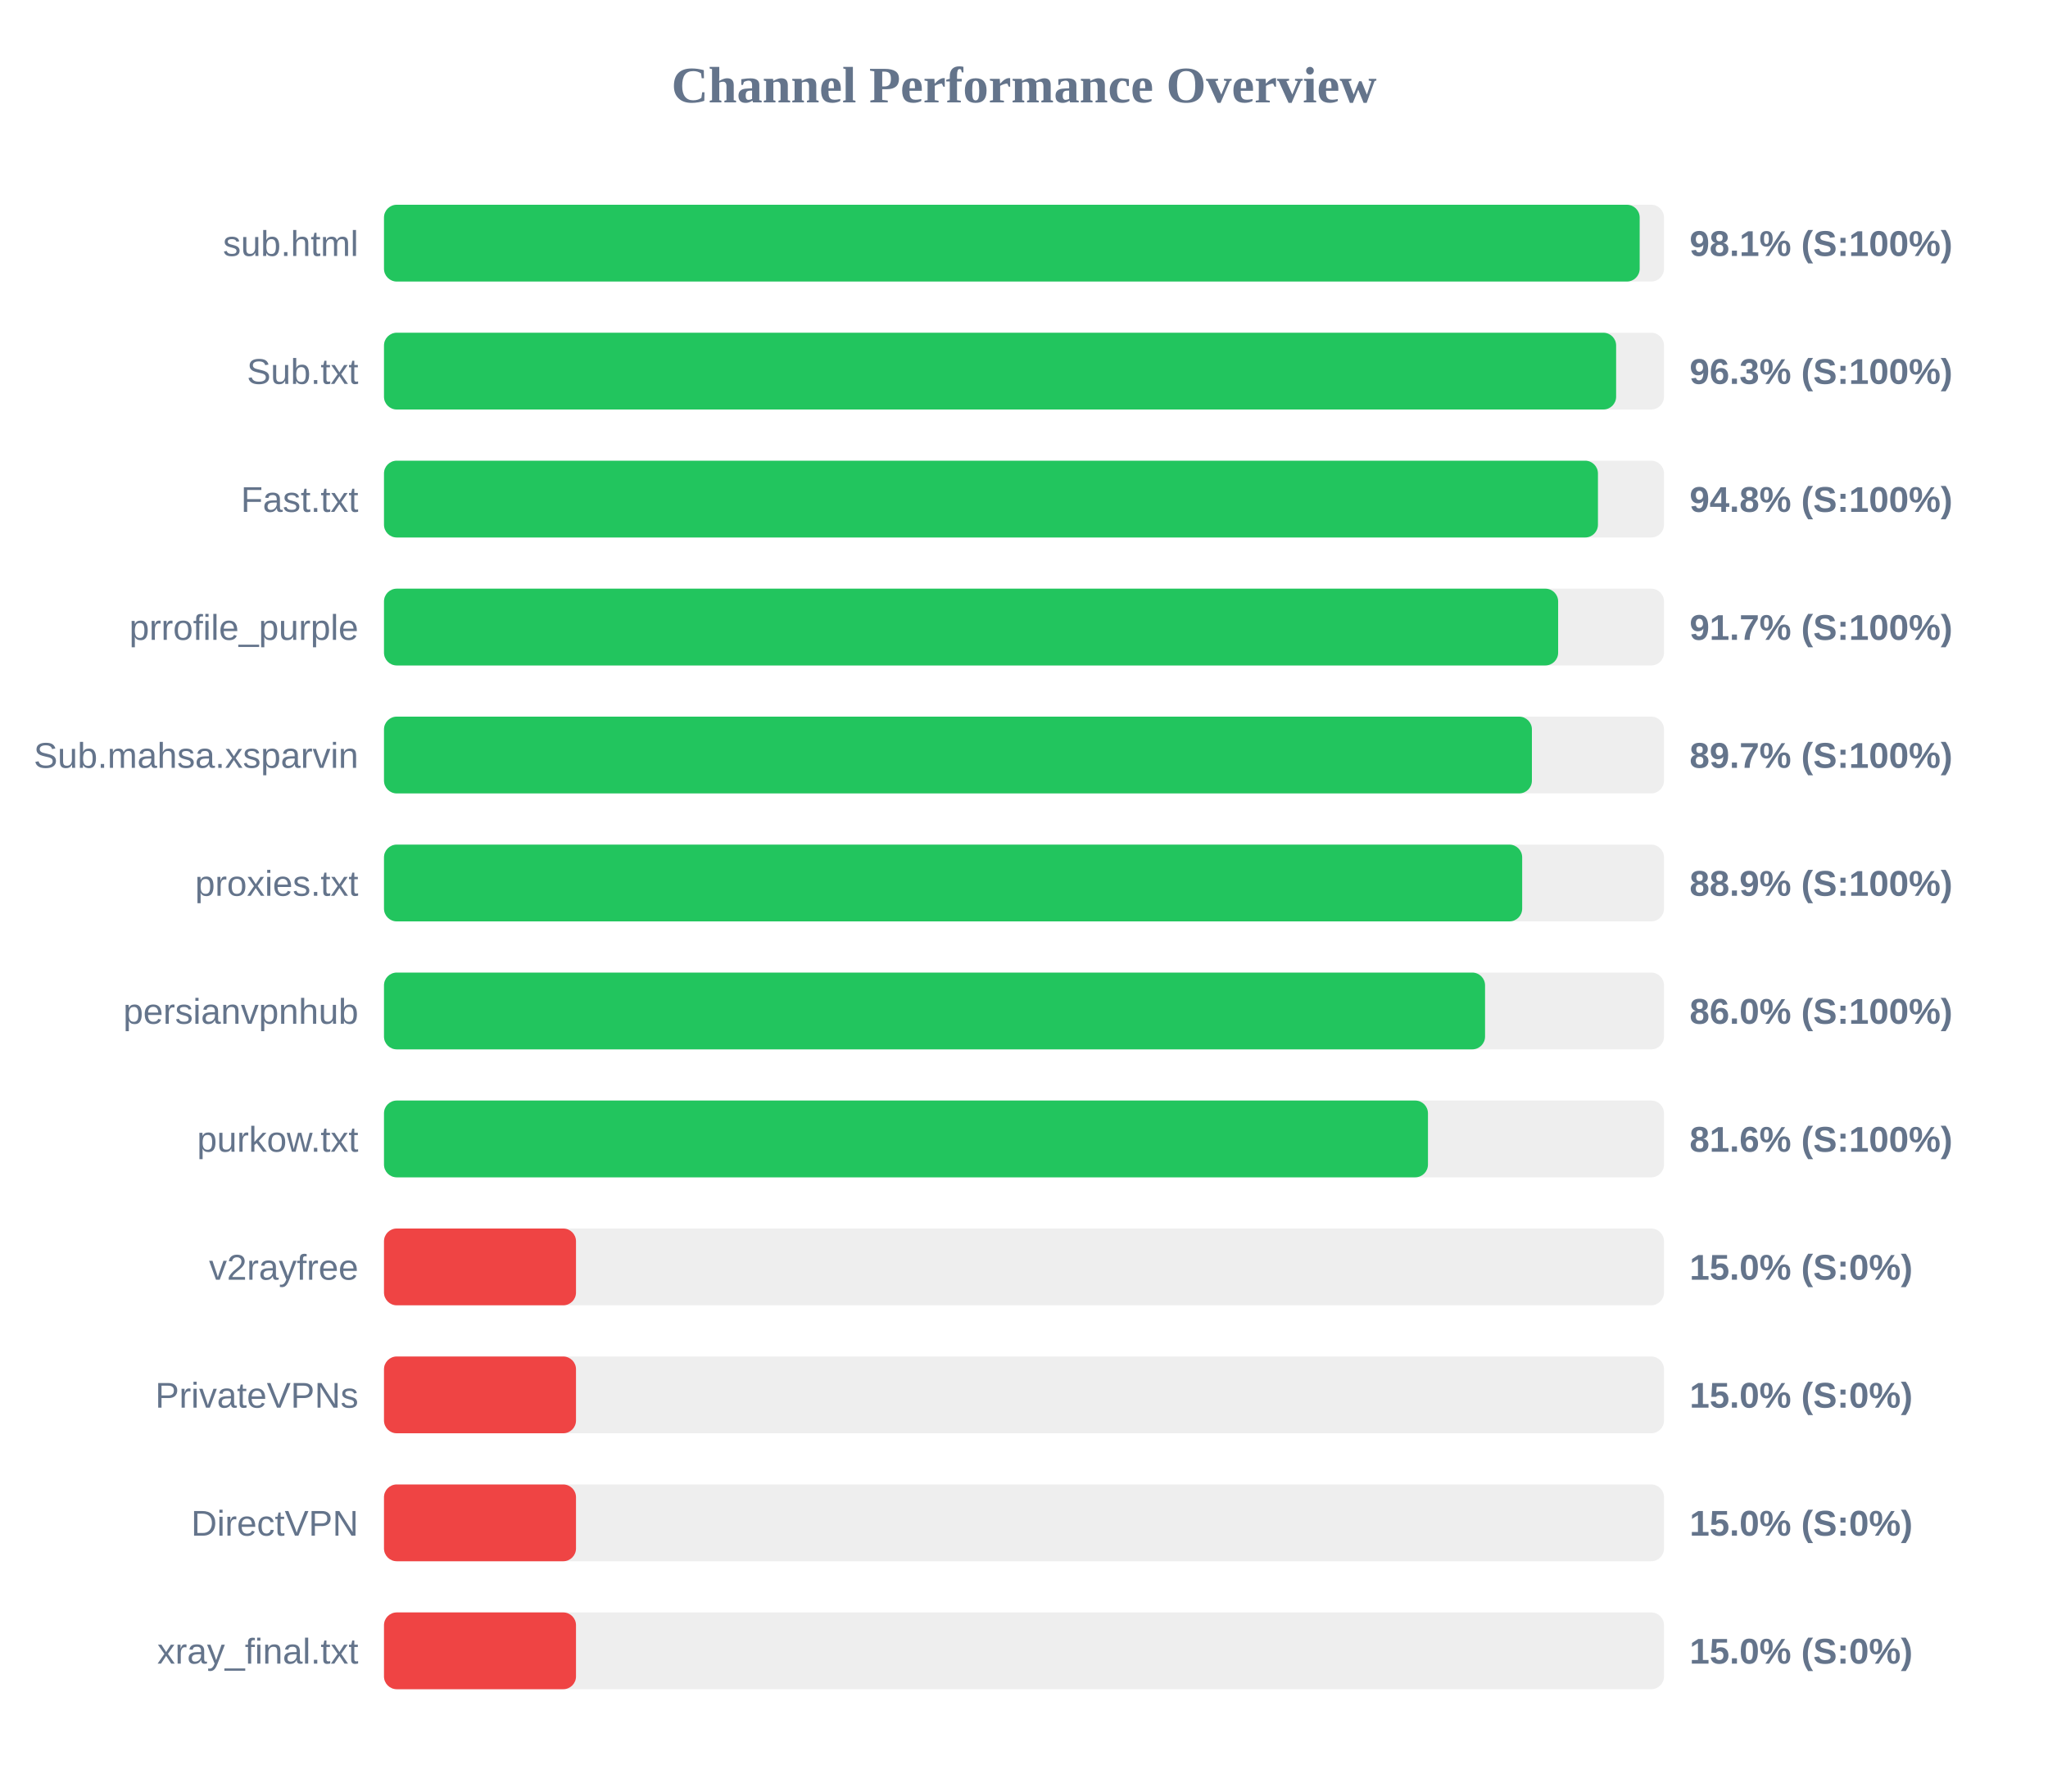
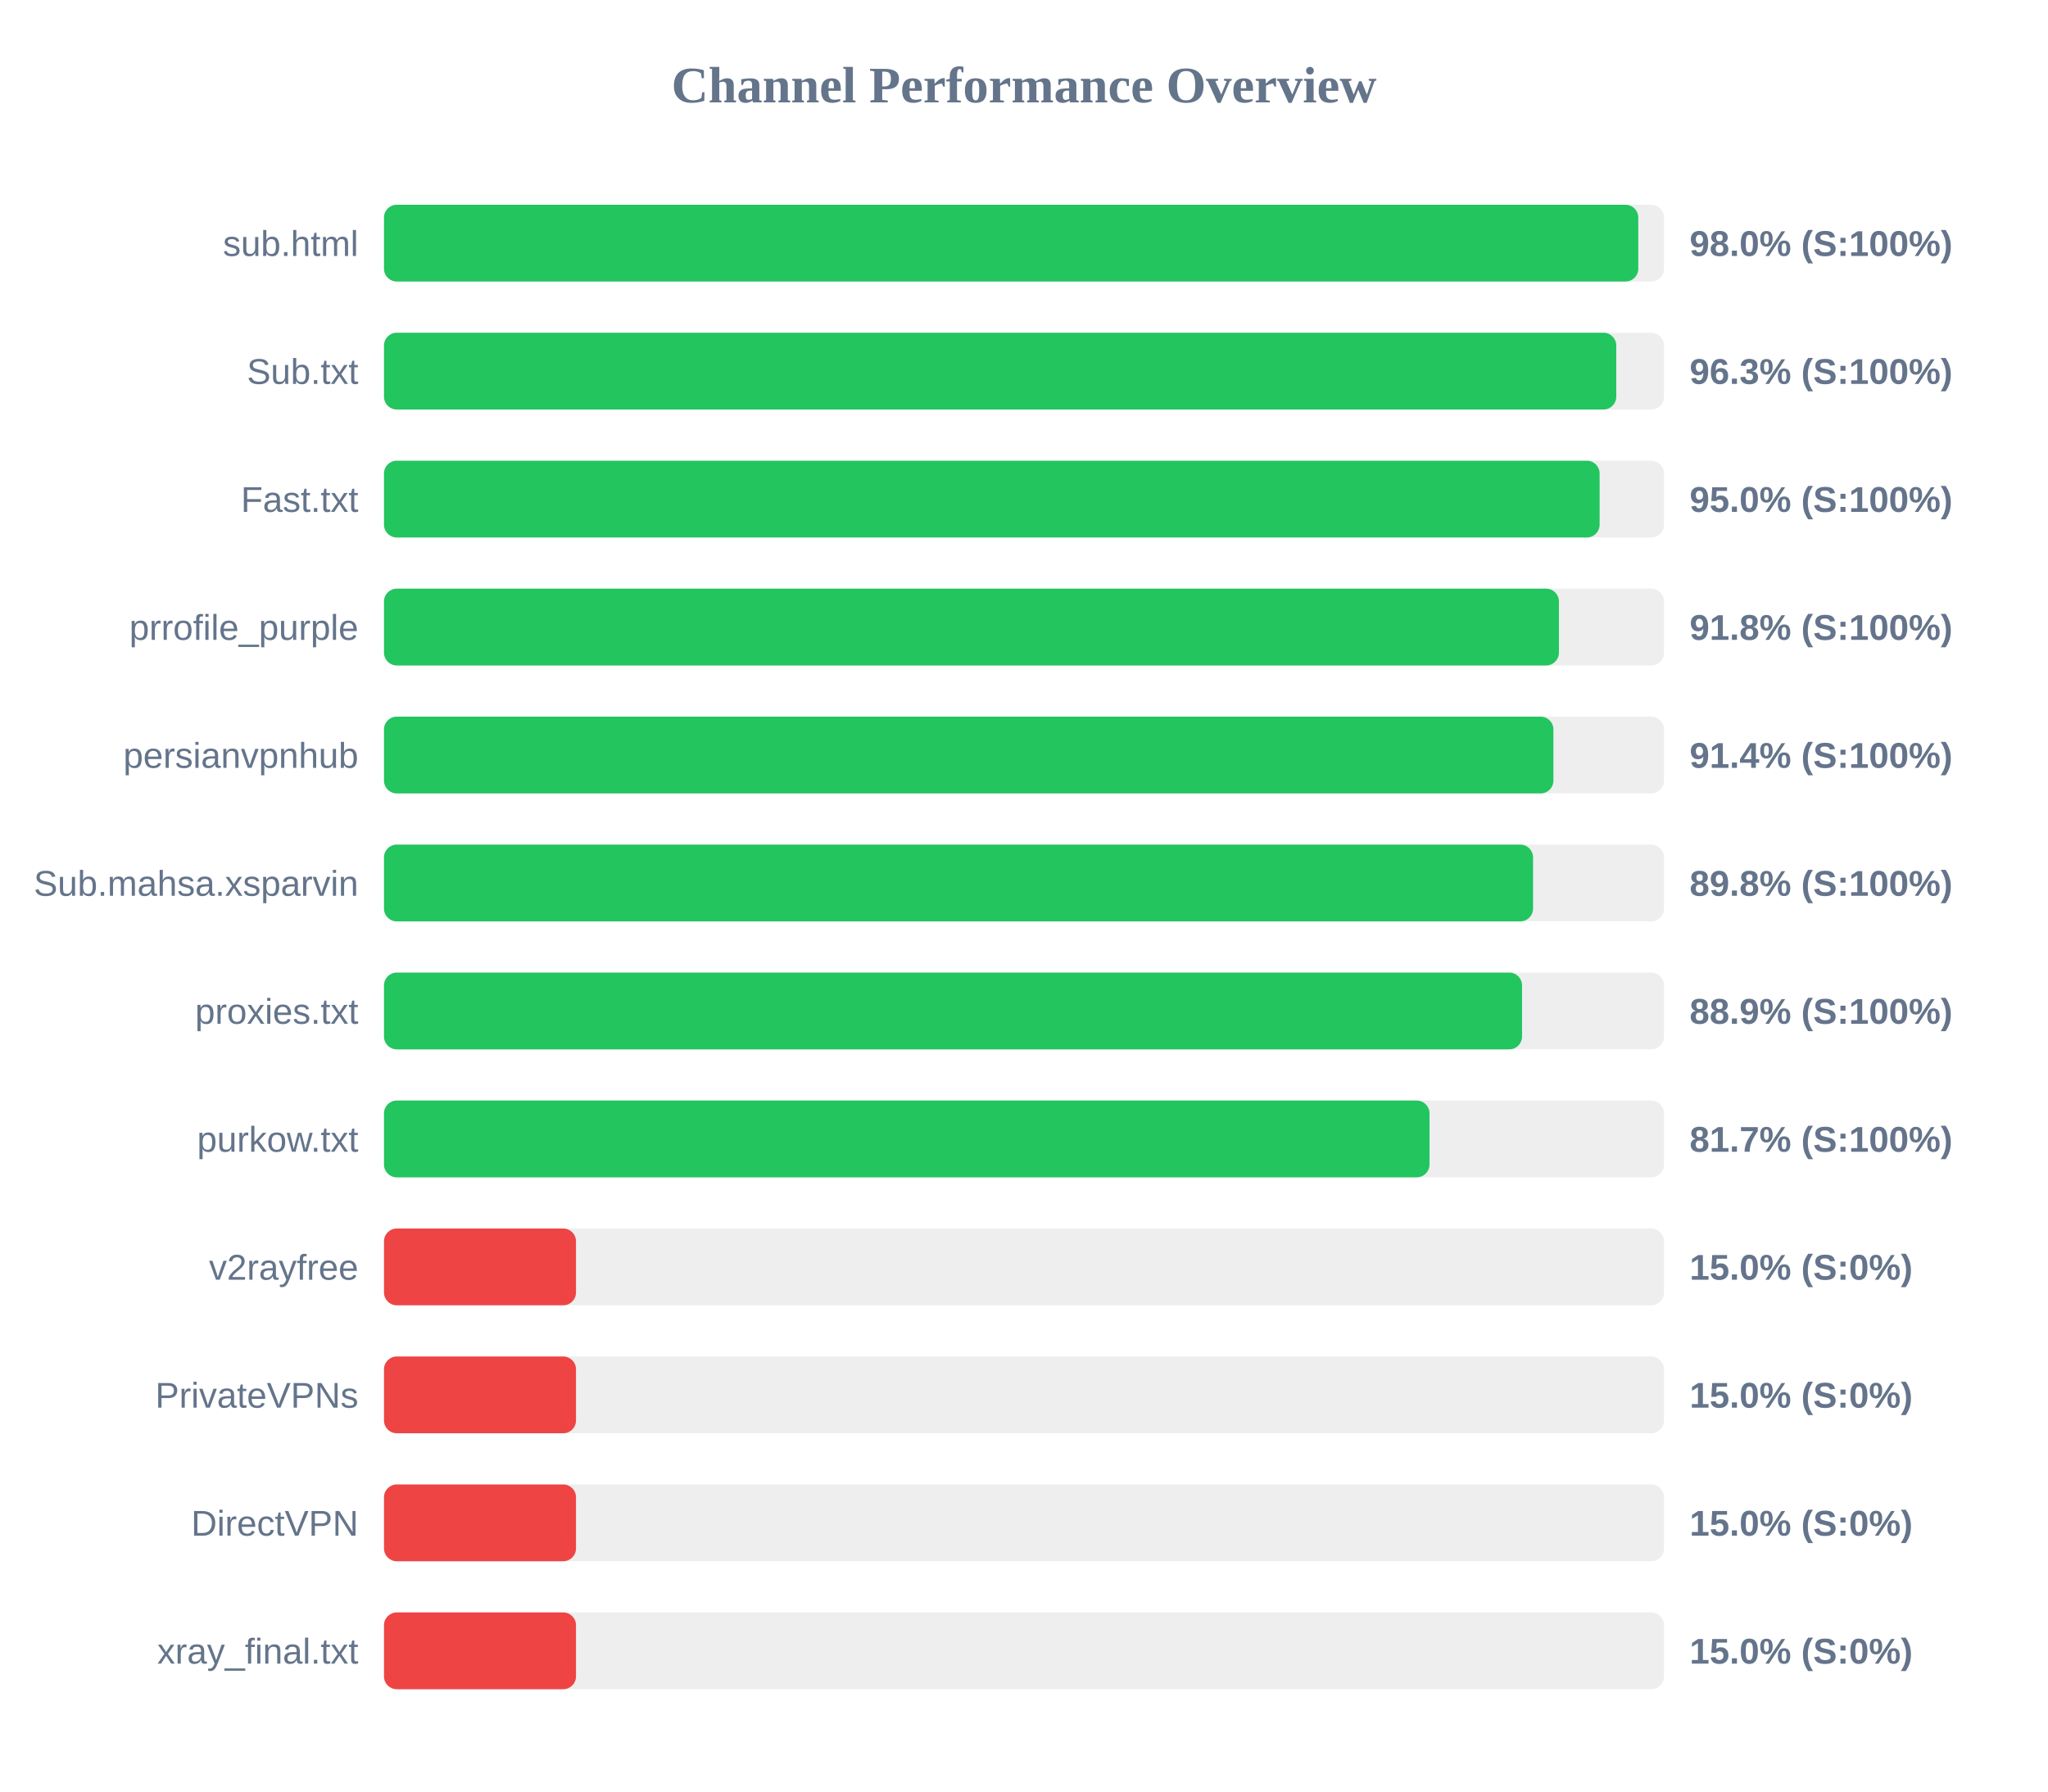
<svg xmlns="http://www.w3.org/2000/svg" width="800" height="700" version="1.1">
  <style>
        .row { font: 14px Arial; fill: #64748b; }
        .score { font: bold 14px Arial; fill: #64748b; }
    </style>
  <text x="400" y="40" text-anchor="middle" font-size="20px" font-weight="bold" fill="#64748b">Channel Performance Overview</text>
  <rect x="150" y="80" width="500" height="30" fill="#eee" rx="5" />
-   <rect x="150" y="80" width="490.5" height="30" fill="#22c55e" rx="5" />
+   <rect x="150" y="80" width="489.95" height="30" fill="#22c55e" rx="5" />
  <text x="140" y="100" text-anchor="end" class="row">sub.html</text>
-   <text x="660" y="100" text-anchor="start" class="score">98.1% (S:100%)</text>
+   <text x="660" y="100" text-anchor="start" class="score">98.0% (S:100%)</text>
  <rect x="150" y="130" width="500" height="30" fill="#eee" rx="5" />
-   <rect x="150" y="130" width="481.3" height="30" fill="#22c55e" rx="5" />
+   <rect x="150" y="130" width="481.35" height="30" fill="#22c55e" rx="5" />
  <text x="140" y="150" text-anchor="end" class="row">Sub.txt</text>
  <text x="660" y="150" text-anchor="start" class="score">96.3% (S:100%)</text>
  <rect x="150" y="180" width="500" height="30" fill="#eee" rx="5" />
-   <rect x="150" y="180" width="474.2" height="30" fill="#22c55e" rx="5" />
+   <rect x="150" y="180" width="474.85" height="30" fill="#22c55e" rx="5" />
  <text x="140" y="200" text-anchor="end" class="row">Fast.txt</text>
-   <text x="660" y="200" text-anchor="start" class="score">94.8% (S:100%)</text>
+   <text x="660" y="200" text-anchor="start" class="score">95.0% (S:100%)</text>
  <rect x="150" y="230" width="500" height="30" fill="#eee" rx="5" />
-   <rect x="150" y="230" width="458.65" height="30" fill="#22c55e" rx="5" />
+   <rect x="150" y="230" width="458.95" height="30" fill="#22c55e" rx="5" />
  <text x="140" y="250" text-anchor="end" class="row">prrofile_purple</text>
-   <text x="660" y="250" text-anchor="start" class="score">91.7% (S:100%)</text>
+   <text x="660" y="250" text-anchor="start" class="score">91.8% (S:100%)</text>
  <rect x="150" y="280" width="500" height="30" fill="#eee" rx="5" />
-   <rect x="150" y="280" width="448.4" height="30" fill="#22c55e" rx="5" />
-   <text x="140" y="300" text-anchor="end" class="row">Sub.mahsa.xsparvin</text>
-   <text x="660" y="300" text-anchor="start" class="score">89.7% (S:100%)</text>
+   <rect x="150" y="280" width="456.8" height="30" fill="#22c55e" rx="5" />
+   <text x="140" y="300" text-anchor="end" class="row">persianvpnhub</text>
+   <text x="660" y="300" text-anchor="start" class="score">91.4% (S:100%)</text>
  <rect x="150" y="330" width="500" height="30" fill="#eee" rx="5" />
-   <rect x="150" y="330" width="444.6" height="30" fill="#22c55e" rx="5" />
-   <text x="140" y="350" text-anchor="end" class="row">proxies.txt</text>
-   <text x="660" y="350" text-anchor="start" class="score">88.9% (S:100%)</text>
+   <rect x="150" y="330" width="448.85" height="30" fill="#22c55e" rx="5" />
+   <text x="140" y="350" text-anchor="end" class="row">Sub.mahsa.xsparvin</text>
+   <text x="660" y="350" text-anchor="start" class="score">89.8% (S:100%)</text>
  <rect x="150" y="380" width="500" height="30" fill="#eee" rx="5" />
-   <rect x="150" y="380" width="430.1" height="30" fill="#22c55e" rx="5" />
-   <text x="140" y="400" text-anchor="end" class="row">persianvpnhub</text>
-   <text x="660" y="400" text-anchor="start" class="score">86.0% (S:100%)</text>
+   <rect x="150" y="380" width="444.55" height="30" fill="#22c55e" rx="5" />
+   <text x="140" y="400" text-anchor="end" class="row">proxies.txt</text>
+   <text x="660" y="400" text-anchor="start" class="score">88.9% (S:100%)</text>
  <rect x="150" y="430" width="500" height="30" fill="#eee" rx="5" />
-   <rect x="150" y="430" width="407.8" height="30" fill="#22c55e" rx="5" />
+   <rect x="150" y="430" width="408.4" height="30" fill="#22c55e" rx="5" />
  <text x="140" y="450" text-anchor="end" class="row">purkow.txt</text>
-   <text x="660" y="450" text-anchor="start" class="score">81.6% (S:100%)</text>
+   <text x="660" y="450" text-anchor="start" class="score">81.7% (S:100%)</text>
  <rect x="150" y="480" width="500" height="30" fill="#eee" rx="5" />
  <rect x="150" y="480" width="75.0" height="30" fill="#ef4444" rx="5" />
  <text x="140" y="500" text-anchor="end" class="row">v2rayfree</text>
  <text x="660" y="500" text-anchor="start" class="score">15.0% (S:0%)</text>
  <rect x="150" y="530" width="500" height="30" fill="#eee" rx="5" />
  <rect x="150" y="530" width="75.0" height="30" fill="#ef4444" rx="5" />
  <text x="140" y="550" text-anchor="end" class="row">PrivateVPNs</text>
  <text x="660" y="550" text-anchor="start" class="score">15.0% (S:0%)</text>
  <rect x="150" y="580" width="500" height="30" fill="#eee" rx="5" />
  <rect x="150" y="580" width="75.0" height="30" fill="#ef4444" rx="5" />
  <text x="140" y="600" text-anchor="end" class="row">DirectVPN</text>
  <text x="660" y="600" text-anchor="start" class="score">15.0% (S:0%)</text>
  <rect x="150" y="630" width="500" height="30" fill="#eee" rx="5" />
  <rect x="150" y="630" width="75.0" height="30" fill="#ef4444" rx="5" />
  <text x="140" y="650" text-anchor="end" class="row">xray_final.txt</text>
  <text x="660" y="650" text-anchor="start" class="score">15.0% (S:0%)</text>
</svg>
